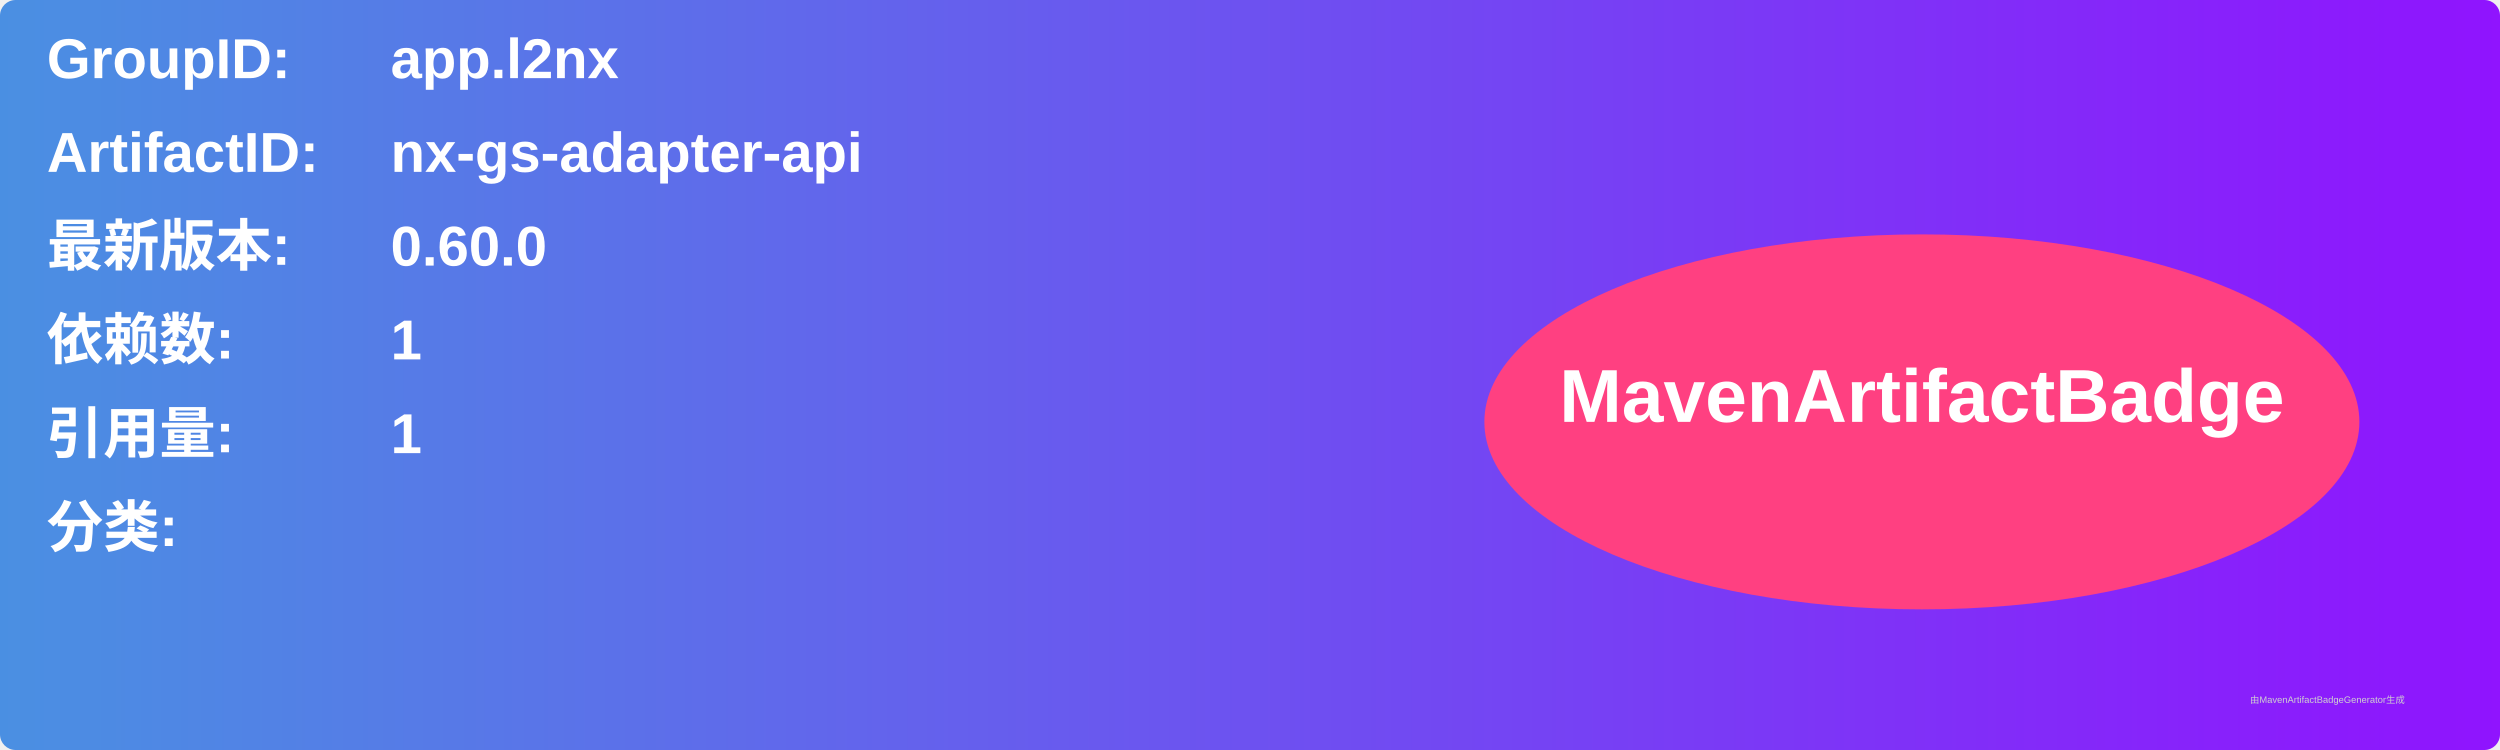
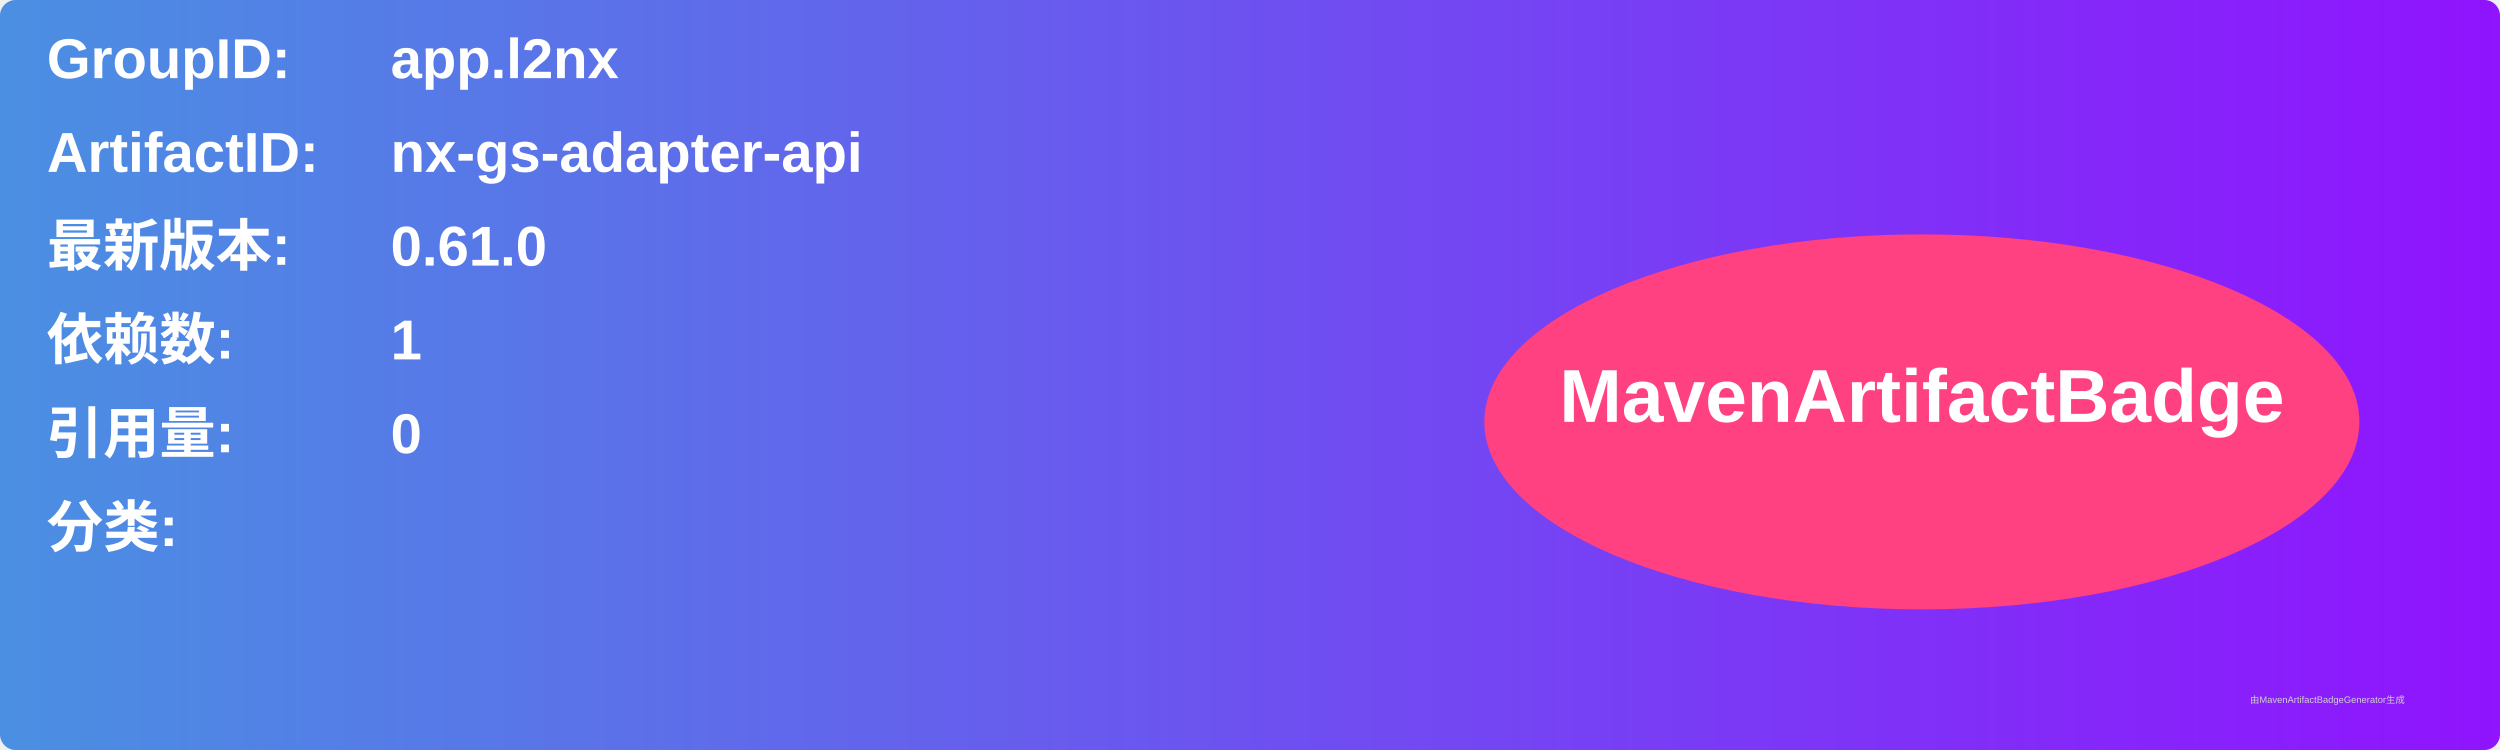
<svg xmlns="http://www.w3.org/2000/svg" width="800" height="240" viewBox="0 0 800 240">
  <linearGradient id="grad" x1="0%" y1="0%" x2="100%" y2="0%">
    <stop offset="0%" stop-color="#4a90e2" />
    <stop offset="100%" stop-color="#9013fe" />
  </linearGradient>
  <rect width="100%" height="100%" rx="5" ry="5" fill="url(#grad)" />
  <g transform="translate(15, 15)">
    <text x="0" y="10" font-family="Arial" font-size="18" fill="white" font-weight="bold" width="260">GroupID:</text>
    <text x="110" y="10" font-family="Arial" font-size="18" fill="white" font-weight="bold" width="460">app.l2nx</text>
    <text x="0" y="40" font-family="Arial" font-size="18" fill="white" font-weight="bold" width="260">ArtifactID:</text>
    <text x="110" y="40" font-family="Arial" font-size="18" fill="white" font-weight="bold" width="460">nx-gs-adapter-api</text>
    <text x="0" y="70" font-family="Arial" font-size="18" fill="white" font-weight="bold">最新版本:</text>
    <text x="110" y="70" font-family="Arial" font-size="18" fill="white" font-weight="bold">
-       <tspan font-weight="bold">0.60.0</tspan>
+       <tspan font-weight="bold">0.61.0</tspan>
    </text>
    <text x="0" y="100" font-family="Arial" font-size="18" fill="white" font-weight="bold">依赖数: </text>
    <text x="110" y="100" font-family="Arial" font-size="18" fill="white">
      <tspan font-weight="bold">1</tspan>
    </text>
    <text x="0" y="130" font-family="Arial" font-size="18" fill="white" font-weight="bold">引用量: </text>
    <text x="110" y="130" font-family="Arial" font-size="18" fill="white">
-       <tspan font-weight="bold">1</tspan>
+       <tspan font-weight="bold">0</tspan>
    </text>
    <text x="0" y="160" font-family="Arial" font-size="18" fill="white" font-weight="bold">分类:</text>
    <text x="10" y="190" font-family="Arial" font-size="10" fill="white">
      <tspan font-weight="bold" />
    </text>
    <ellipse cx="600" cy="120" rx="140" ry="60" fill="#ff4081" />
    <text x="600" y="120" text-anchor="middle" font-family="Arial" font-size="24" fill="white" font-weight="bold">MavenArtifactBadge</text>
  </g>
  <text x="720" y="225" font-family="Arial" font-size="3" fill="#d0d0d0">由MavenArtifactBadgeGenerator生成</text>
</svg>
